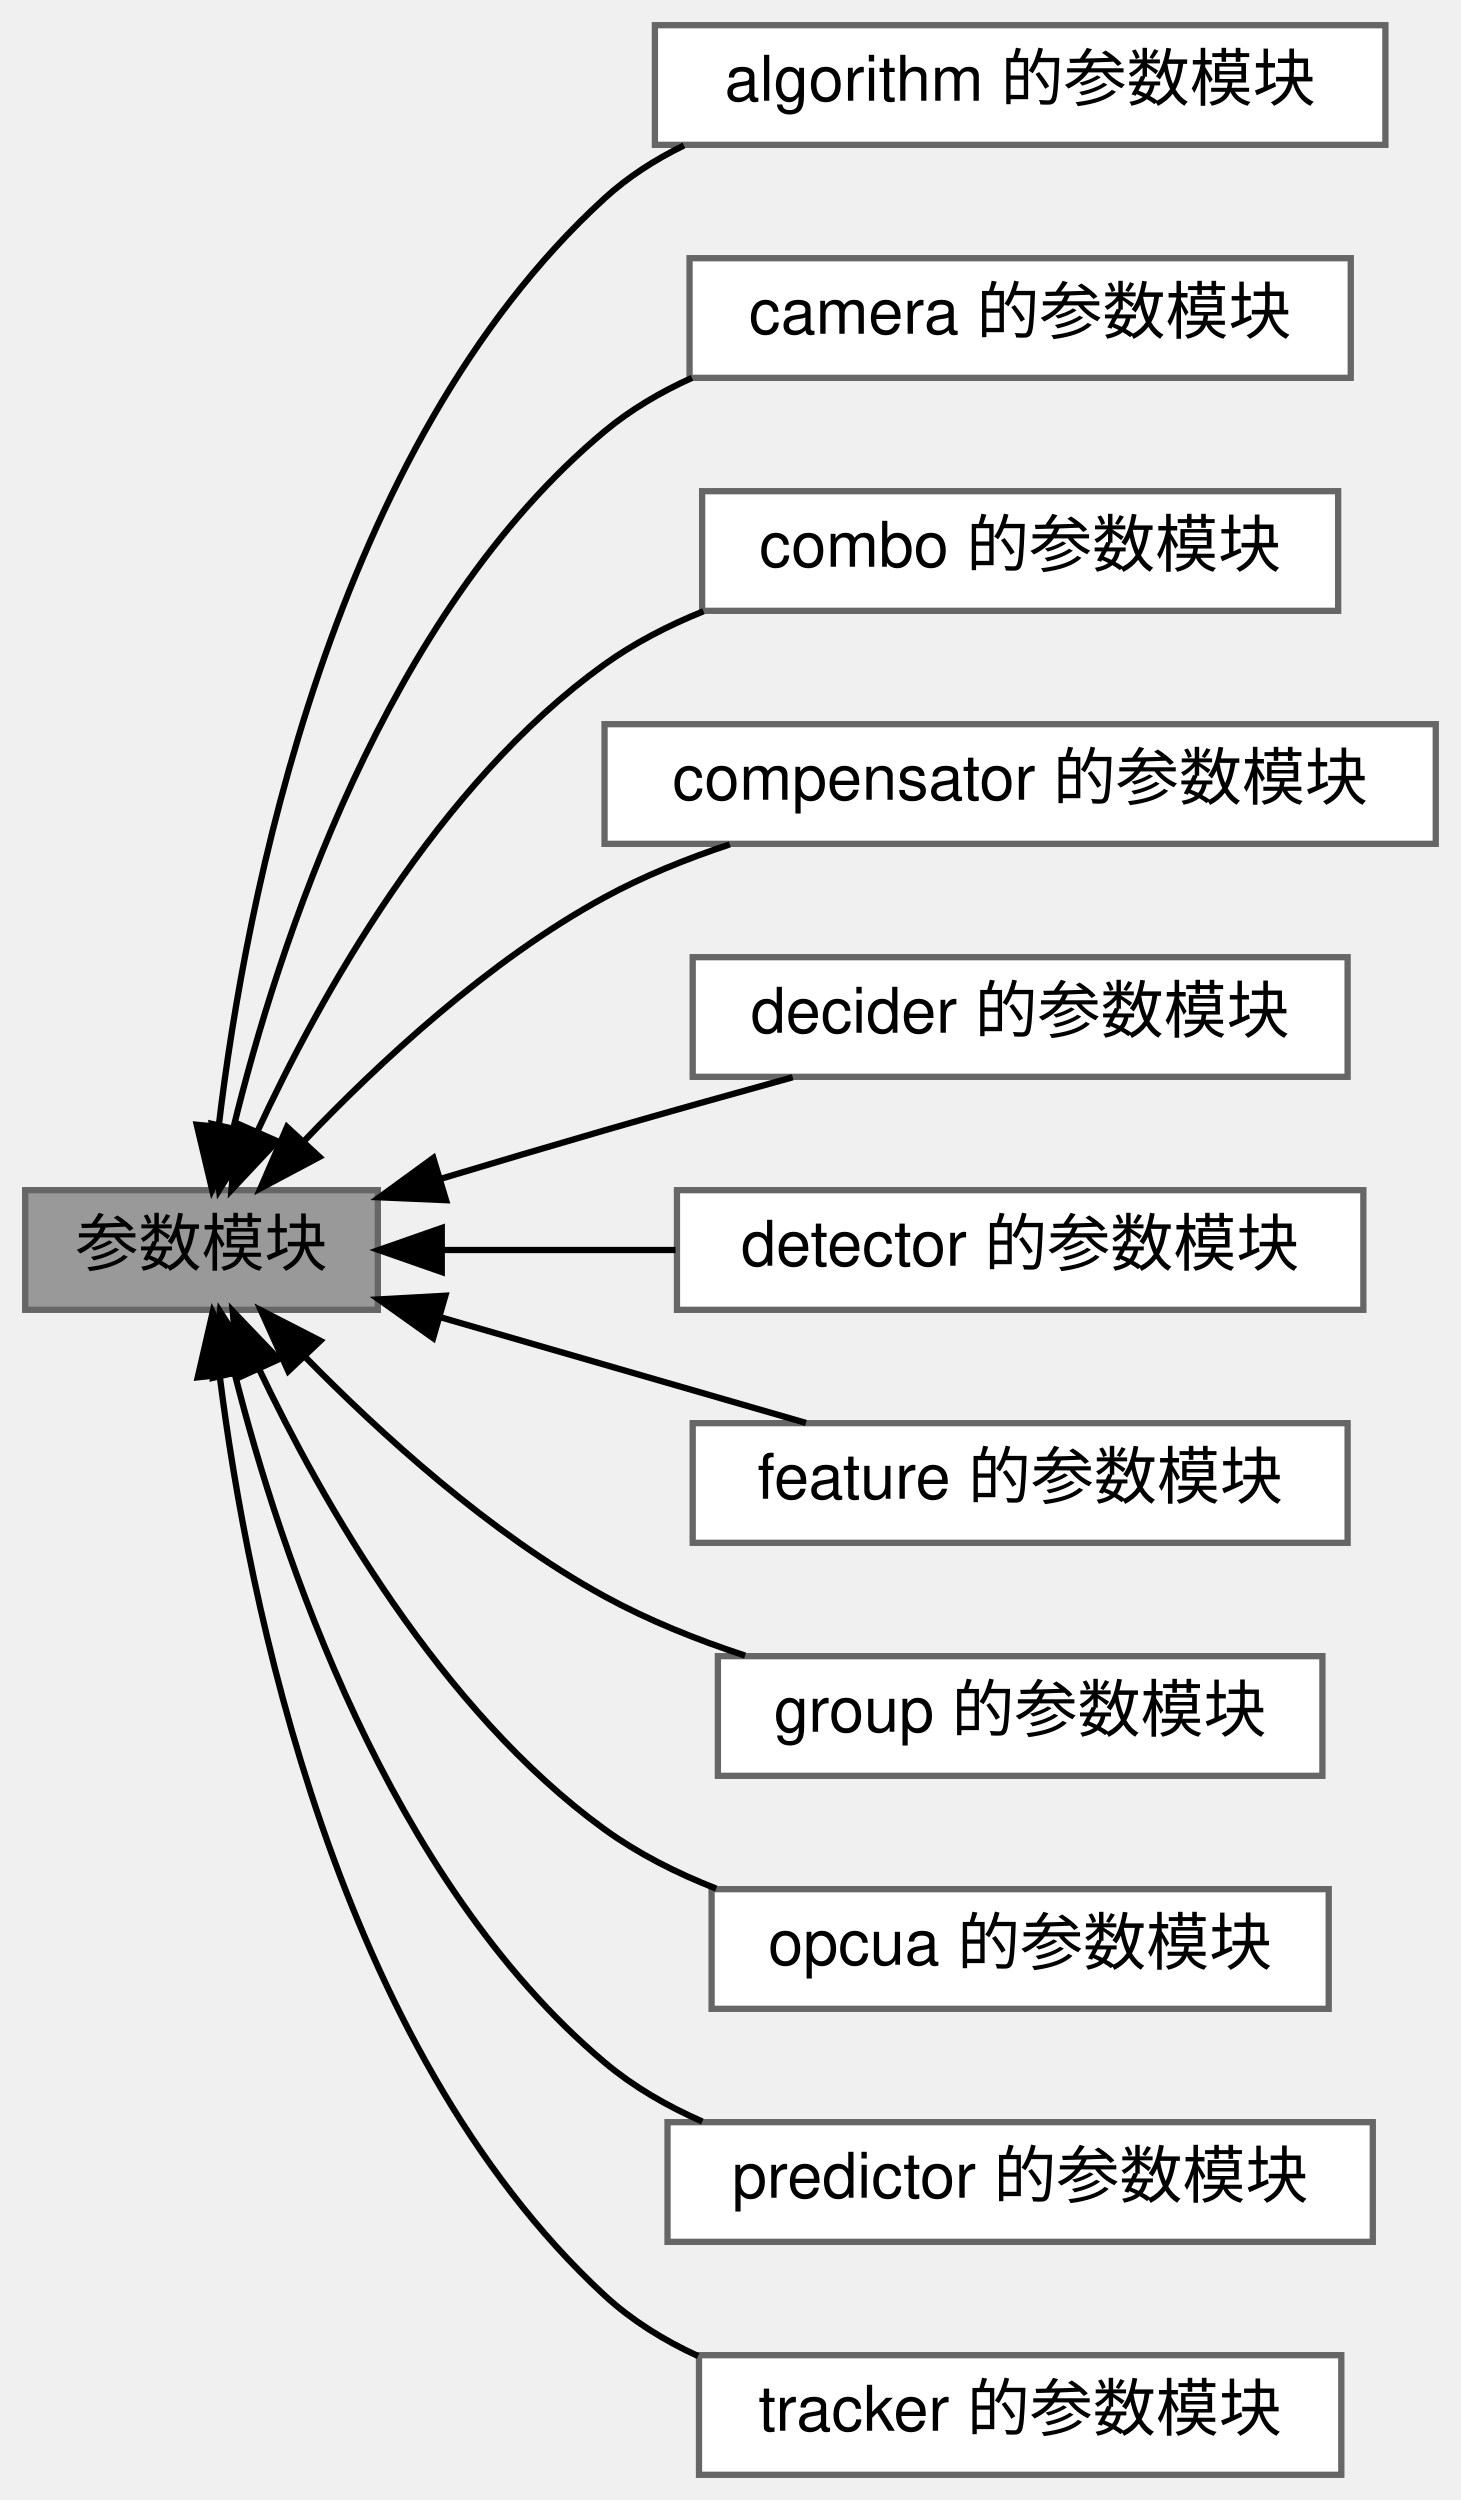
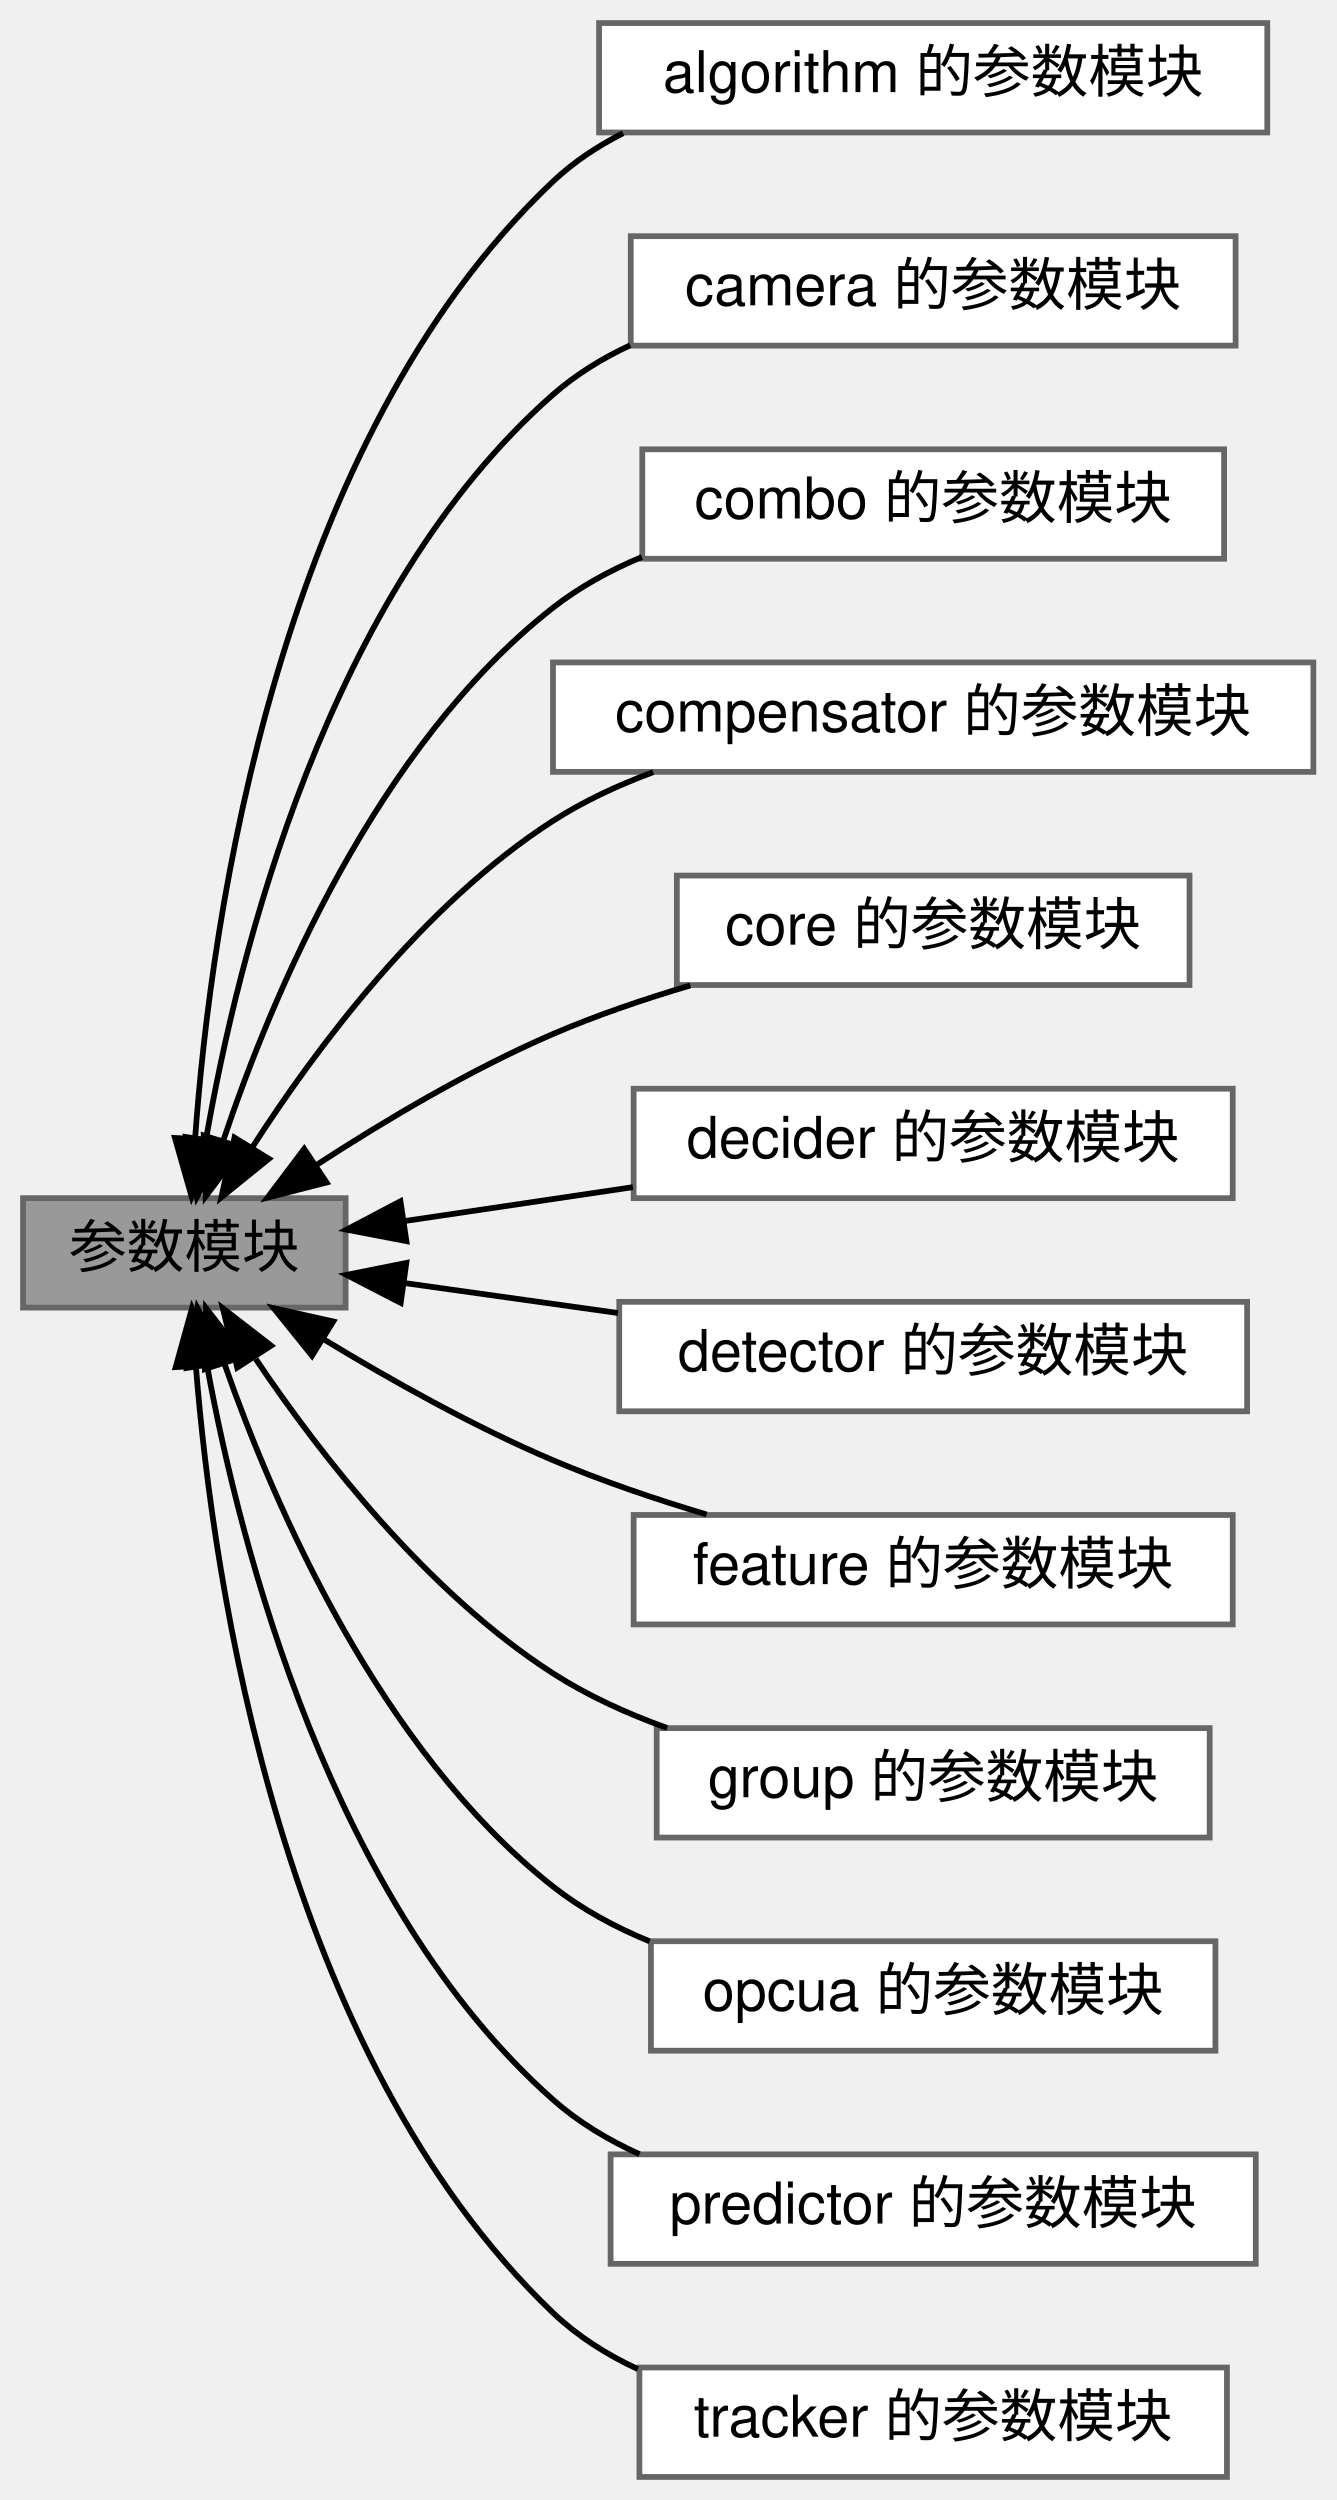
- <svg xmlns="http://www.w3.org/2000/svg" xmlns:xlink="http://www.w3.org/1999/xlink" width="232pt" height="397pt" viewBox="0.00 0.00 232.00 397.00">
-   <g id="graph0" class="graph" transform="scale(1 1) rotate(0) translate(4 393)">
+ <svg xmlns="http://www.w3.org/2000/svg" xmlns:xlink="http://www.w3.org/1999/xlink" width="232pt" height="434pt" viewBox="0.00 0.00 232.00 434.00">
+   <g id="graph0" class="graph" transform="scale(1 1) rotate(0) translate(4 430)">
    <g id="Node000001" class="node">
      <g id="a_Node000001">
        <a xlink:title="RMVL 参数模块">
-           <polygon fill="#999999" stroke="#666666" points="56,-204 0,-204 0,-185 56,-185 56,-204" />
-           <text text-anchor="middle" x="28" y="-192" font-family="Helvetica,sans-Serif" font-size="10.00">参数模块</text>
+           <polygon fill="#999999" stroke="#666666" points="56,-222 0,-222 0,-203 56,-203 56,-222" />
+           <text text-anchor="middle" x="28" y="-210" font-family="Helvetica,sans-Serif" font-size="10.00">参数模块</text>
        </a>
      </g>
    </g>
    <g id="Node000011" class="node">
      <g id="a_Node000011">
        <a xlink:href="../../d9/d6f/group__para__algorithm.html" target="_top" xlink:title="与 数学、算法模块 相关的参数模块，包含...">
-           <polygon fill="white" stroke="#666666" points="216,-389 100,-389 100,-370 216,-370 216,-389" />
-           <text text-anchor="middle" x="158" y="-377" font-family="Helvetica,sans-Serif" font-size="10.00">algorithm 的参数模块</text>
+           <polygon fill="white" stroke="#666666" points="216,-426 100,-426 100,-407 216,-407 216,-426" />
+           <text text-anchor="middle" x="158" y="-414" font-family="Helvetica,sans-Serif" font-size="10.00">algorithm 的参数模块</text>
        </a>
      </g>
    </g>
    <g id="edge10" class="edge">
-       <path fill="none" stroke="black" d="M30.76,-214.4C34.94,-249.37 48.62,-321.89 92,-361.5 95.72,-364.9 100.02,-367.66 104.61,-369.9" />
-       <polygon fill="black" stroke="black" points="34.2,-213.66 29.68,-204.08 27.24,-214.39 34.2,-213.66" />
+       <path fill="none" stroke="black" d="M29.88,-232.52C32.65,-270.51 44.17,-353.3 92,-398.5 95.57,-401.88 99.73,-404.63 104.17,-406.88" />
+       <polygon fill="black" stroke="black" points="33.36,-232.03 29.27,-222.26 26.37,-232.45 33.36,-232.03" />
    </g>
    <g id="Node000002" class="node">
      <g id="a_Node000002">
        <a xlink:href="../../d2/df4/group__para__camera.html" target="_top" xlink:title="与 相机模块 相关的参数模块，包含...">
-           <polygon fill="white" stroke="#666666" points="210.5,-352 105.5,-352 105.5,-333 210.5,-333 210.5,-352" />
-           <text text-anchor="middle" x="158" y="-340" font-family="Helvetica,sans-Serif" font-size="10.00">camera 的参数模块</text>
+           <polygon fill="white" stroke="#666666" points="210.5,-389 105.5,-389 105.5,-370 210.5,-370 210.5,-389" />
+           <text text-anchor="middle" x="158" y="-377" font-family="Helvetica,sans-Serif" font-size="10.00">camera 的参数模块</text>
        </a>
      </g>
    </g>
    <g id="edge1" class="edge">
-       <path fill="none" stroke="black" d="M33.08,-213.96C40.08,-242.5 57.13,-295.44 92,-324.5 96.14,-327.95 100.89,-330.74 105.89,-333" />
-       <polygon fill="black" stroke="black" points="36.44,-212.97 30.8,-204 29.62,-214.53 36.44,-212.97" />
+       <path fill="none" stroke="black" d="M31.74,-232.07C37.26,-263.95 52.73,-327.02 92,-361.5 95.96,-364.98 100.54,-367.79 105.39,-370.06" />
+       <polygon fill="black" stroke="black" points="35.2,-231.52 30.18,-222.19 28.29,-232.61 35.2,-231.52" />
    </g>
    <g id="Node000003" class="node">
      <g id="a_Node000003">
        <a xlink:href="../../d4/d8a/group__para__combo.html" target="_top" xlink:title="与 特征组合体（数据组件） 相关的参数模块，包含...">
-           <polygon fill="white" stroke="#666666" points="208.5,-315 107.5,-315 107.5,-296 208.5,-296 208.5,-315" />
-           <text text-anchor="middle" x="158" y="-303" font-family="Helvetica,sans-Serif" font-size="10.00">combo 的参数模块</text>
+           <polygon fill="white" stroke="#666666" points="208.5,-352 107.5,-352 107.5,-333 208.5,-333 208.5,-352" />
+           <text text-anchor="middle" x="158" y="-340" font-family="Helvetica,sans-Serif" font-size="10.00">combo 的参数模块</text>
        </a>
      </g>
    </g>
    <g id="edge2" class="edge">
-       <path fill="none" stroke="black" d="M36.86,-213.3C46.67,-234.48 65.45,-268.44 92,-287.5 96.76,-290.91 102.13,-293.68 107.71,-295.93" />
-       <polygon fill="black" stroke="black" points="40.01,-211.78 32.76,-204.05 33.61,-214.61 40.01,-211.78" />
+       <path fill="none" stroke="black" d="M34.81,-232.15C43.27,-257.32 61.4,-300.54 92,-324.5 96.61,-328.11 101.9,-331 107.42,-333.3" />
+       <polygon fill="black" stroke="black" points="38.04,-230.76 31.68,-222.28 31.37,-232.87 38.04,-230.76" />
    </g>
    <g id="Node000004" class="node">
      <g id="a_Node000004">
        <a xlink:href="../../da/df1/group__para__compensator.html" target="_top" xlink:title="与 补偿模块（功能模块） 相关的参数模块，包含...">
-           <polygon fill="white" stroke="#666666" points="224,-278 92,-278 92,-259 224,-259 224,-278" />
-           <text text-anchor="middle" x="158" y="-266" font-family="Helvetica,sans-Serif" font-size="10.00">compensator 的参数模块</text>
+           <polygon fill="white" stroke="#666666" points="224,-315 92,-315 92,-296 224,-296 224,-315" />
+           <text text-anchor="middle" x="158" y="-303" font-family="Helvetica,sans-Serif" font-size="10.00">compensator 的参数模块</text>
        </a>
      </g>
    </g>
    <g id="edge3" class="edge">
-       <path fill="none" stroke="black" d="M44.31,-211.82C56.18,-224.26 73.65,-240.52 92,-250.5 98.17,-253.86 105.02,-256.63 111.89,-258.91" />
-       <polygon fill="black" stroke="black" points="46.72,-209.28 37.37,-204.31 41.58,-214.03 46.72,-209.28" />
+       <path fill="none" stroke="black" d="M39.74,-230.74C50.75,-247.88 69.43,-273 92,-287.5 97.32,-290.92 103.29,-293.7 109.39,-295.95" />
+       <polygon fill="black" stroke="black" points="42.67,-228.83 34.43,-222.16 36.71,-232.51 42.67,-228.83" />
+     </g>
+     <g id="Node000012" class="node">
+       <g id="a_Node000012">
+         <a xlink:href="../../d1/d36/group__para__core.html" target="_top" xlink:title="与 RMVL 核心模块 相关的参数模块，包含...">
+           <polygon fill="white" stroke="#666666" points="202.5,-278 113.5,-278 113.5,-259 202.5,-259 202.5,-278" />
+           <text text-anchor="middle" x="158" y="-266" font-family="Helvetica,sans-Serif" font-size="10.00">core 的参数模块</text>
+         </a>
+       </g>
+     </g>
+     <g id="edge11" class="edge">
+       <path fill="none" stroke="black" d="M51.09,-227.86C62.83,-235.49 77.74,-244.36 92,-250.5 99.53,-253.74 107.8,-256.55 115.85,-258.93" />
+       <polygon fill="black" stroke="black" points="52.69,-224.72 42.43,-222.09 48.81,-230.55 52.69,-224.72" />
    </g>
    <g id="Node000005" class="node">
      <g id="a_Node000005">
        <a xlink:href="../../de/dac/group__para__decider.html" target="_top" xlink:title="与 决策模块（功能模块） 相关的参数模块，包含...">
          <polygon fill="white" stroke="#666666" points="210,-241 106,-241 106,-222 210,-222 210,-241" />
          <text text-anchor="middle" x="158" y="-229" font-family="Helvetica,sans-Serif" font-size="10.00">decider 的参数模块</text>
        </a>
      </g>
    </g>
    <g id="edge4" class="edge">
-       <path fill="none" stroke="black" d="M65.97,-205.8C74.51,-208.37 83.56,-211.06 92,-213.5 101.67,-216.3 112.18,-219.25 121.88,-221.93" />
-       <polygon fill="black" stroke="black" points="66.83,-202.41 56.25,-202.87 64.81,-209.11 66.83,-202.41" />
+       <path fill="none" stroke="black" d="M66.13,-218.01C78.53,-219.85 92.58,-221.94 105.86,-223.91" />
+       <polygon fill="black" stroke="black" points="66.55,-214.54 56.15,-216.53 65.52,-221.46 66.55,-214.54" />
    </g>
    <g id="Node000006" class="node">
      <g id="a_Node000006">
        <a xlink:href="../../d8/d46/group__para__detector.html" target="_top" xlink:title="与 检测与识别模块（功能模块） 相关的参数模块，包含...">
          <polygon fill="white" stroke="#666666" points="212.5,-204 103.5,-204 103.5,-185 212.5,-185 212.5,-204" />
          <text text-anchor="middle" x="158" y="-192" font-family="Helvetica,sans-Serif" font-size="10.00">detector 的参数模块</text>
        </a>
      </g>
    </g>
    <g id="edge5" class="edge">
-       <path fill="none" stroke="black" d="M66.3,-194.5C77.86,-194.5 90.83,-194.5 103.27,-194.5" />
-       <polygon fill="black" stroke="black" points="66.15,-191 56.15,-194.5 66.15,-198 66.15,-191" />
+       <path fill="none" stroke="black" d="M66.3,-207.25C77.86,-205.63 90.83,-203.81 103.27,-202.06" />
+       <polygon fill="black" stroke="black" points="65.56,-203.82 56.15,-208.68 66.54,-210.76 65.56,-203.82" />
    </g>
    <g id="Node000007" class="node">
      <g id="a_Node000007">
        <a xlink:href="../../d8/d55/group__para__feature.html" target="_top" xlink:title="与 图像轮廓特征（数据组件） 相关的参数模块，包含...">
          <polygon fill="white" stroke="#666666" points="210,-167 106,-167 106,-148 210,-148 210,-167" />
          <text text-anchor="middle" x="158" y="-155" font-family="Helvetica,sans-Serif" font-size="10.00">feature 的参数模块</text>
        </a>
      </g>
    </g>
    <g id="edge6" class="edge">
-       <path fill="none" stroke="black" d="M65.91,-183.83C84.24,-178.53 106.21,-172.18 123.98,-167.04" />
-       <polygon fill="black" stroke="black" points="64.78,-180.51 56.15,-186.65 66.72,-187.24 64.78,-180.51" />
+       <path fill="none" stroke="black" d="M52.15,-197.53C63.78,-190.46 78.28,-182.33 92,-176.5 100.44,-172.91 109.77,-169.75 118.67,-167.08" />
+       <polygon fill="black" stroke="black" points="50.16,-194.64 43.51,-202.9 53.85,-200.59 50.16,-194.64" />
    </g>
    <g id="Node000008" class="node">
      <g id="a_Node000008">
        <a xlink:href="../../d1/da1/group__para__group.html" target="_top" xlink:title="与 序列组/相关追踪器的空间集合（数据组件） 相关的参数模块，包含...">
          <polygon fill="white" stroke="#666666" points="206,-130 110,-130 110,-111 206,-111 206,-130" />
          <text text-anchor="middle" x="158" y="-118" font-family="Helvetica,sans-Serif" font-size="10.00">group 的参数模块</text>
        </a>
      </g>
    </g>
    <g id="edge7" class="edge">
-       <path fill="none" stroke="black" d="M44.41,-177.57C56.33,-165.41 73.82,-149.45 92,-139.5 98.91,-135.72 106.65,-132.61 114.32,-130.09" />
-       <polygon fill="black" stroke="black" points="41.78,-175.26 37.43,-184.92 46.86,-180.08 41.78,-175.26" />
+       <path fill="none" stroke="black" d="M40.39,-194.09C51.57,-177.49 70.11,-153.58 92,-139.5 98.03,-135.62 104.88,-132.51 111.81,-130.02" />
+       <polygon fill="black" stroke="black" points="37.18,-192.59 34.68,-202.89 43.06,-196.4 37.18,-192.59" />
    </g>
-     <g id="Node000012" class="node">
-       <g id="a_Node000012">
+     <g id="Node000013" class="node">
+       <g id="a_Node000013">
        <a xlink:href="../../da/dd3/group__para__opcua.html" target="_top" xlink:title="与 OPC UA 模块 相关的参数模块，包含...">
          <polygon fill="white" stroke="#666666" points="207,-93 109,-93 109,-74 207,-74 207,-93" />
          <text text-anchor="middle" x="158" y="-81" font-family="Helvetica,sans-Serif" font-size="10.00">opcua 的参数模块</text>
        </a>
      </g>
    </g>
-     <g id="edge11" class="edge">
-       <path fill="none" stroke="black" d="M37.11,-175.65C47.06,-154.73 65.87,-121.45 92,-102.5 97.33,-98.64 103.44,-95.55 109.73,-93.09" />
-       <polygon fill="black" stroke="black" points="33.9,-174.25 32.95,-184.8 40.27,-177.15 33.9,-174.25" />
+     <g id="edge12" class="edge">
+       <path fill="none" stroke="black" d="M34.96,-193.26C43.58,-168.61 61.89,-126.24 92,-102.5 96.99,-98.57 102.76,-95.45 108.77,-92.98" />
+       <polygon fill="black" stroke="black" points="31.58,-192.33 31.76,-202.92 38.23,-194.53 31.58,-192.33" />
    </g>
    <g id="Node000009" class="node">
      <g id="a_Node000009">
        <a xlink:href="../../dd/dad/group__para__predictor.html" target="_top" xlink:title="与 目标预测模块（功能模块） 相关的参数模块，包含...">
          <polygon fill="white" stroke="#666666" points="214,-56 102,-56 102,-37 214,-37 214,-56" />
          <text text-anchor="middle" x="158" y="-44" font-family="Helvetica,sans-Serif" font-size="10.00">predictor 的参数模块</text>
        </a>
      </g>
    </g>
    <g id="edge8" class="edge">
-       <path fill="none" stroke="black" d="M33.28,-174.83C40.47,-146.5 57.68,-94.43 92,-65.5 96.58,-61.64 101.92,-58.56 107.53,-56.1" />
-       <polygon fill="black" stroke="black" points="29.83,-174.21 30.93,-184.75 36.64,-175.83 29.83,-174.21" />
+       <path fill="none" stroke="black" d="M31.96,-192.84C37.73,-161.33 53.5,-99.61 92,-65.5 96.4,-61.6 101.56,-58.5 107.02,-56.03" />
+       <polygon fill="black" stroke="black" points="28.46,-192.53 30.26,-202.97 35.36,-193.69 28.46,-192.53" />
    </g>
    <g id="Node000010" class="node">
      <g id="a_Node000010">
        <a xlink:href="../../db/d32/group__para__tracker.html" target="_top" xlink:title="与 追踪器/特征组合的时间序列（数据组件） 相关的参数模块，包含...">
          <polygon fill="white" stroke="#666666" points="209,-19 107,-19 107,0 209,0 209,-19" />
          <text text-anchor="middle" x="158" y="-7" font-family="Helvetica,sans-Serif" font-size="10.00">tracker 的参数模块</text>
        </a>
      </g>
    </g>
    <g id="edge9" class="edge">
-       <path fill="none" stroke="black" d="M30.92,-174.29C35.32,-139.43 49.3,-67.98 92,-28.5 96.32,-24.51 101.43,-21.35 106.85,-18.86" />
-       <polygon fill="black" stroke="black" points="27.4,-174.28 29.77,-184.6 34.36,-175.05 27.4,-174.28" />
+       <path fill="none" stroke="black" d="M30.01,-192.75C33,-155.27 44.88,-73.53 92,-28.5 96.25,-24.44 101.32,-21.24 106.73,-18.72" />
+       <polygon fill="black" stroke="black" points="26.5,-192.67 29.33,-202.88 33.49,-193.13 26.5,-192.67" />
    </g>
  </g>
</svg>
